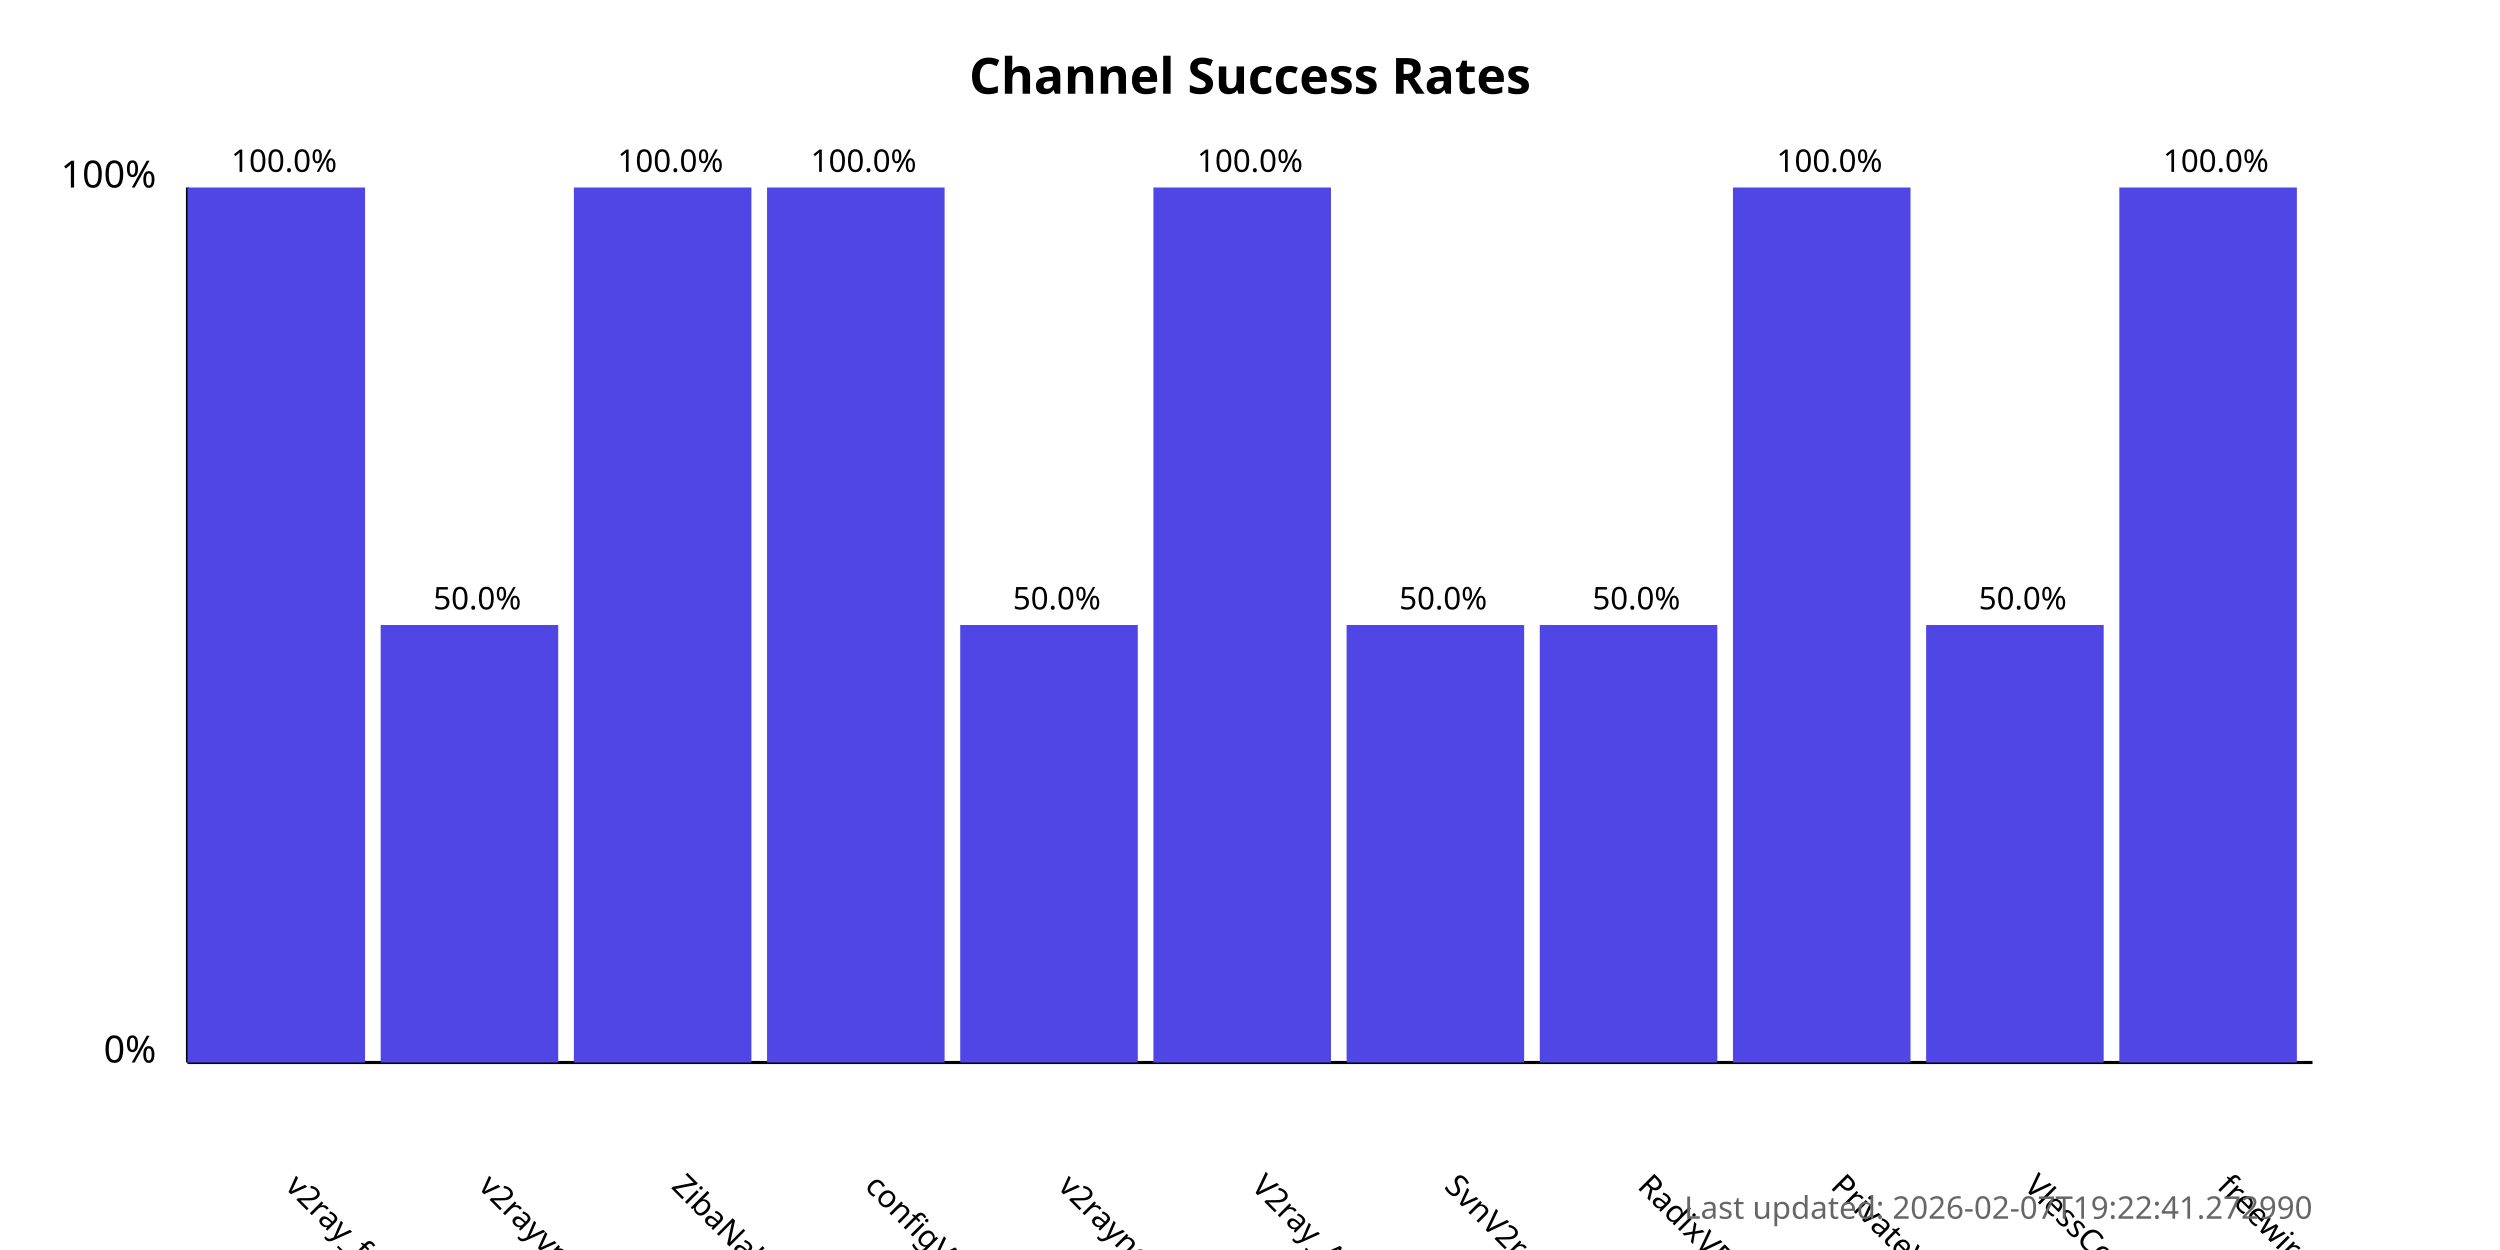
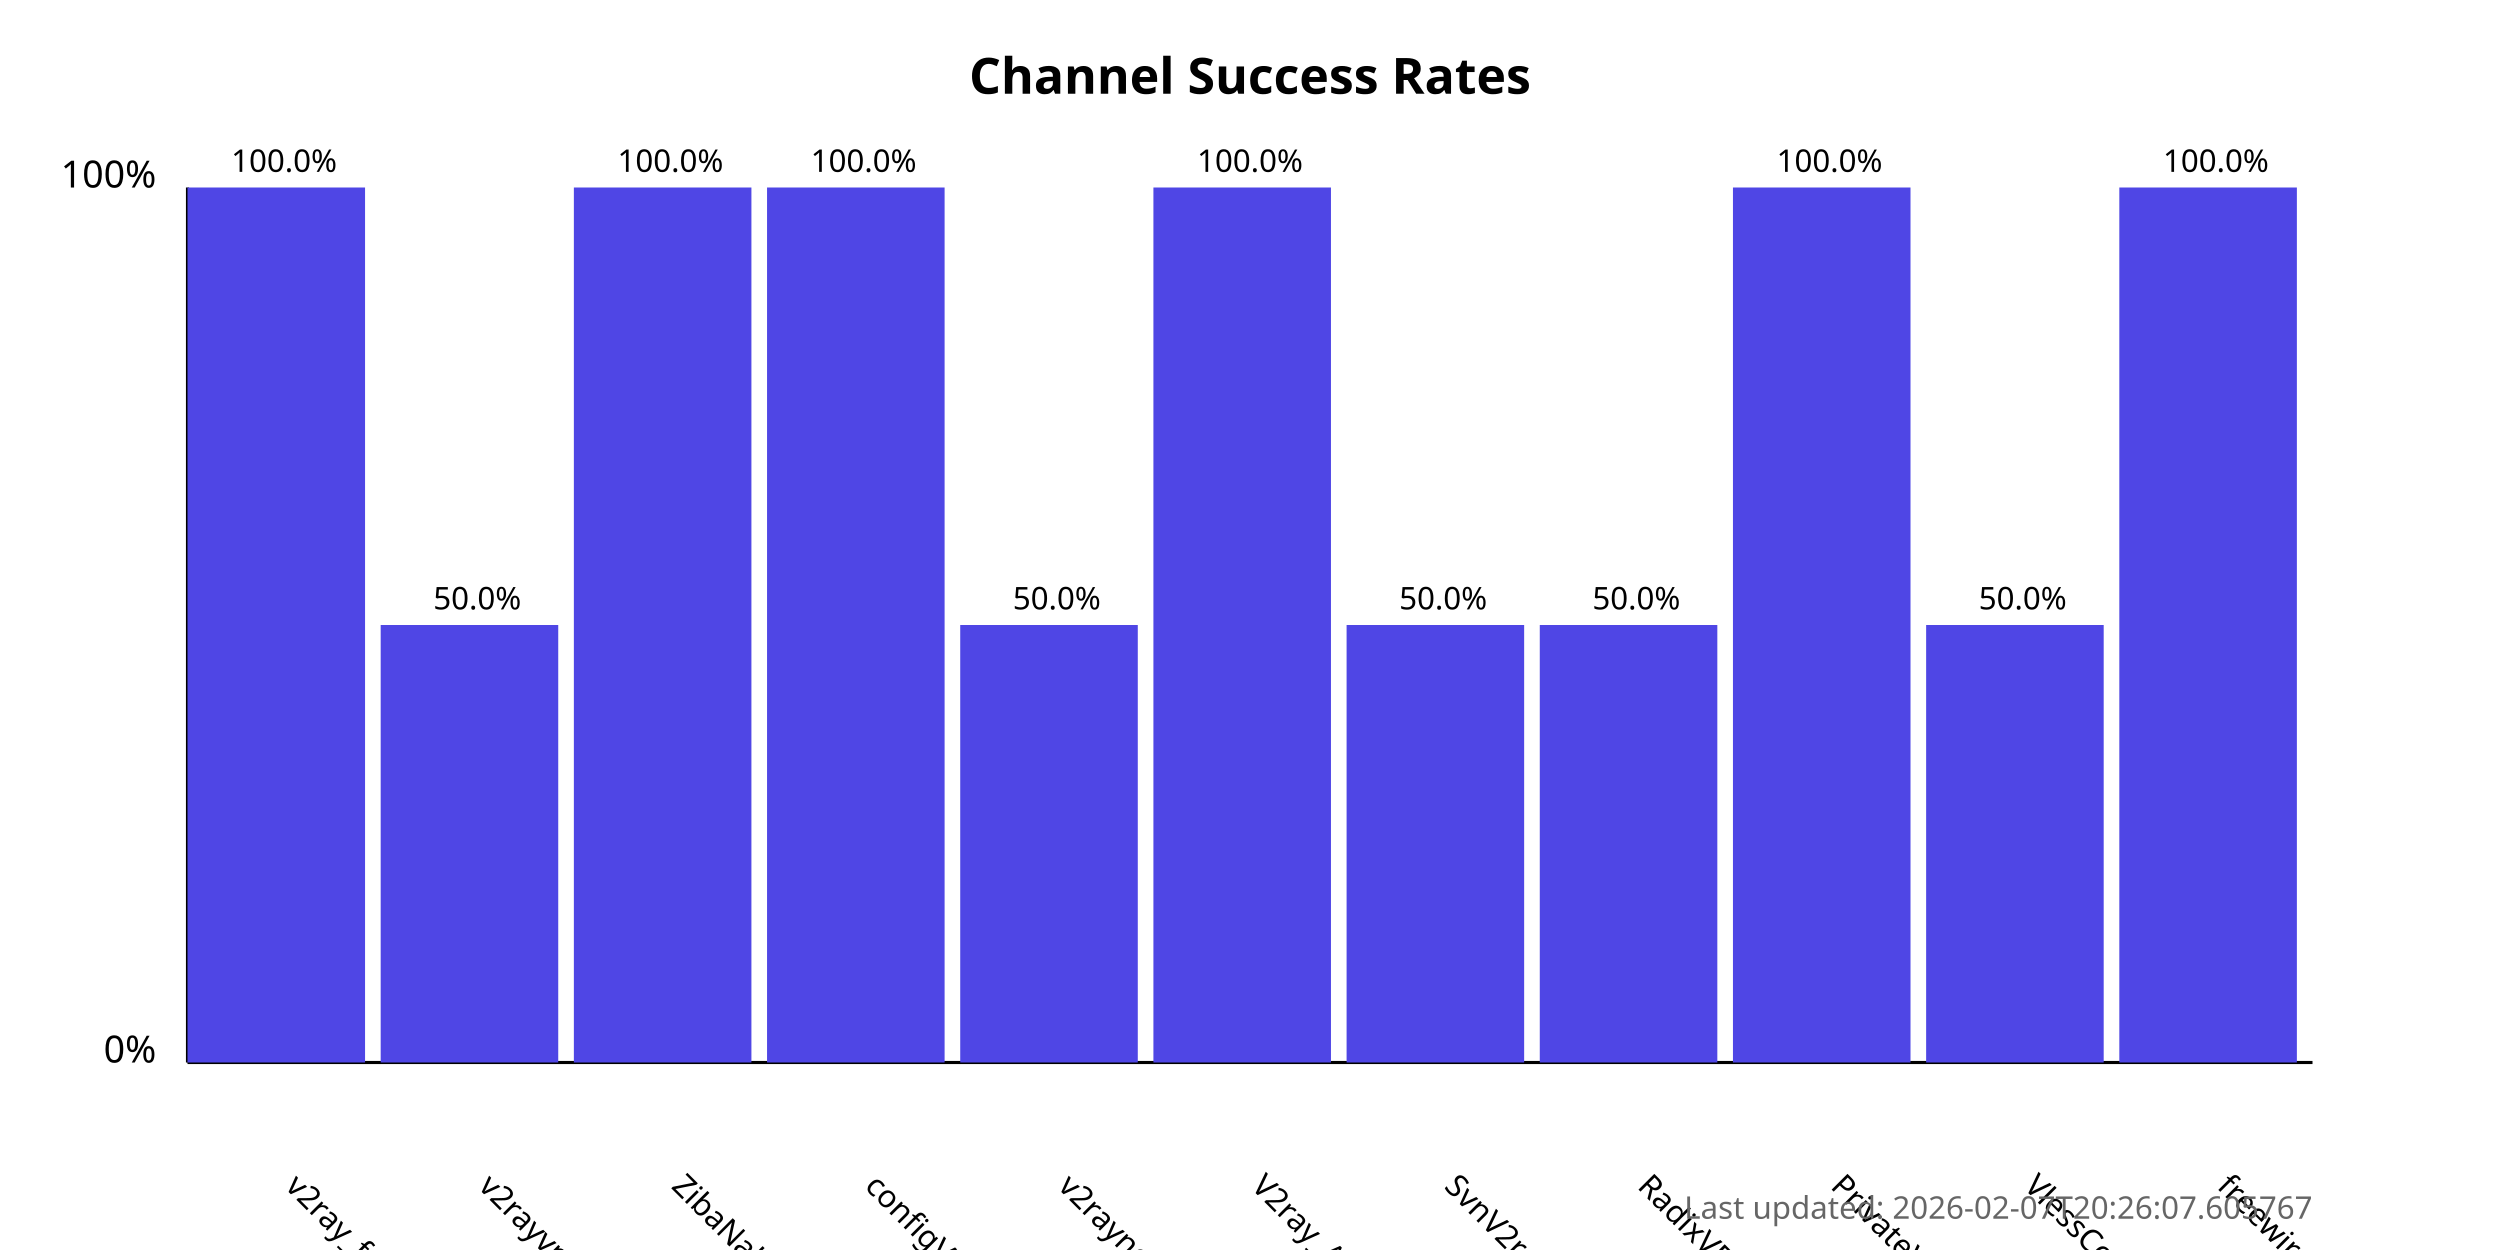
<svg xmlns="http://www.w3.org/2000/svg" width="800" height="400">
  <style>
            .chart-title { font: bold 16px sans-serif; }
            .axis-label { font: 12px sans-serif; }
            .tick-label { font: 10px sans-serif; }
            .bar { fill: #4f46e5; }
            .bar:hover { fill: #6366f1; }
            .timestamp { font: 10px sans-serif; fill: #666; }
        </style>
  <text x="400.0" y="30" text-anchor="middle" class="chart-title">
            Channel Success Rates
        </text>
  <line x1="60" y1="340" x2="60" y2="60" stroke="black" stroke-width="1" />
  <line x1="60" y1="340" x2="740" y2="340" stroke="black" stroke-width="1" />
  <text x="50" y="340" text-anchor="end" class="axis-label">0%</text>
  <text x="50" y="60" text-anchor="end" class="axis-label">100%</text>
  <g>
    <rect x="60" y="60.0" width="56.818" height="280.0" class="bar" />
    <text x="90.909" y="380" transform="rotate(45, 90.90909, 380)" text-anchor="start" class="tick-label">
                v2ray_free_conf
            </text>
    <text x="90.909" y="55.0" text-anchor="middle" class="tick-label">
                100.0%
            </text>
  </g>
  <g>
    <rect x="121.818" y="200.0" width="56.818" height="140.0" class="bar" />
    <text x="152.727" y="380" transform="rotate(45, 152.7273, 380)" text-anchor="start" class="tick-label">
                v2rayvpno
            </text>
    <text x="152.727" y="195.0" text-anchor="middle" class="tick-label">
                50.0%
            </text>
  </g>
  <g>
    <rect x="183.636" y="60.0" width="56.818" height="280.0" class="bar" />
    <text x="214.545" y="380" transform="rotate(45, 214.5455, 380)" text-anchor="start" class="tick-label">
                ZibaNabz
            </text>
    <text x="214.545" y="55.0" text-anchor="middle" class="tick-label">
                100.0%
            </text>
  </g>
  <g>
    <rect x="245.455" y="60.0" width="56.818" height="280.0" class="bar" />
    <text x="276.364" y="380" transform="rotate(45, 276.3636, 380)" text-anchor="start" class="tick-label">
                configV2rayForFree
            </text>
    <text x="276.364" y="55.0" text-anchor="middle" class="tick-label">
                100.0%
            </text>
  </g>
  <g>
    <rect x="307.273" y="200.0" width="56.818" height="140.0" class="bar" />
    <text x="338.182" y="380" transform="rotate(45, 338.1818, 380)" text-anchor="start" class="tick-label">
                v2rayngvpn
            </text>
    <text x="338.182" y="195.0" text-anchor="middle" class="tick-label">
                50.0%
            </text>
  </g>
  <g>
    <rect x="369.091" y="60.0" width="56.818" height="280.0" class="bar" />
    <text x="400.0" y="380" transform="rotate(45, 400.0, 380)" text-anchor="start" class="tick-label">
                V2ray_Alpha
            </text>
    <text x="400.0" y="55.0" text-anchor="middle" class="tick-label">
                100.0%
            </text>
  </g>
  <g>
    <rect x="430.909" y="200.0" width="56.818" height="140.0" class="bar" />
    <text x="461.818" y="380" transform="rotate(45, 461.8182, 380)" text-anchor="start" class="tick-label">
                SvnV2ray
            </text>
    <text x="461.818" y="195.0" text-anchor="middle" class="tick-label">
                50.0%
            </text>
  </g>
  <g>
    <rect x="492.727" y="200.0" width="56.818" height="140.0" class="bar" />
    <text x="523.636" y="380" transform="rotate(45, 523.6364, 380)" text-anchor="start" class="tick-label">
                RadixVPN
            </text>
    <text x="523.636" y="195.0" text-anchor="middle" class="tick-label">
                50.0%
            </text>
  </g>
  <g>
    <rect x="554.545" y="60.0" width="56.818" height="280.0" class="bar" />
    <text x="585.455" y="380" transform="rotate(45, 585.4545, 380)" text-anchor="start" class="tick-label">
                PrivateVPNs
            </text>
    <text x="585.455" y="55.0" text-anchor="middle" class="tick-label">
                100.0%
            </text>
  </g>
  <g>
    <rect x="616.364" y="200.0" width="56.818" height="140.0" class="bar" />
    <text x="647.273" y="380" transform="rotate(45, 647.2727, 380)" text-anchor="start" class="tick-label">
                VlessConfig
            </text>
    <text x="647.273" y="195.0" text-anchor="middle" class="tick-label">
                50.0%
            </text>
  </g>
  <g>
    <rect x="678.182" y="60.0" width="56.818" height="280.0" class="bar" />
    <text x="709.091" y="380" transform="rotate(45, 709.0909, 380)" text-anchor="start" class="tick-label">
                freewireguard
            </text>
    <text x="709.091" y="55.0" text-anchor="middle" class="tick-label">
                100.0%
            </text>
  </g>
  <text x="740" y="390" text-anchor="end" class="timestamp">
-             Last updated: 2026-02-07T19:22:41.272990
+             Last updated: 2026-02-07T20:26:07.605767
        </text>
</svg>
